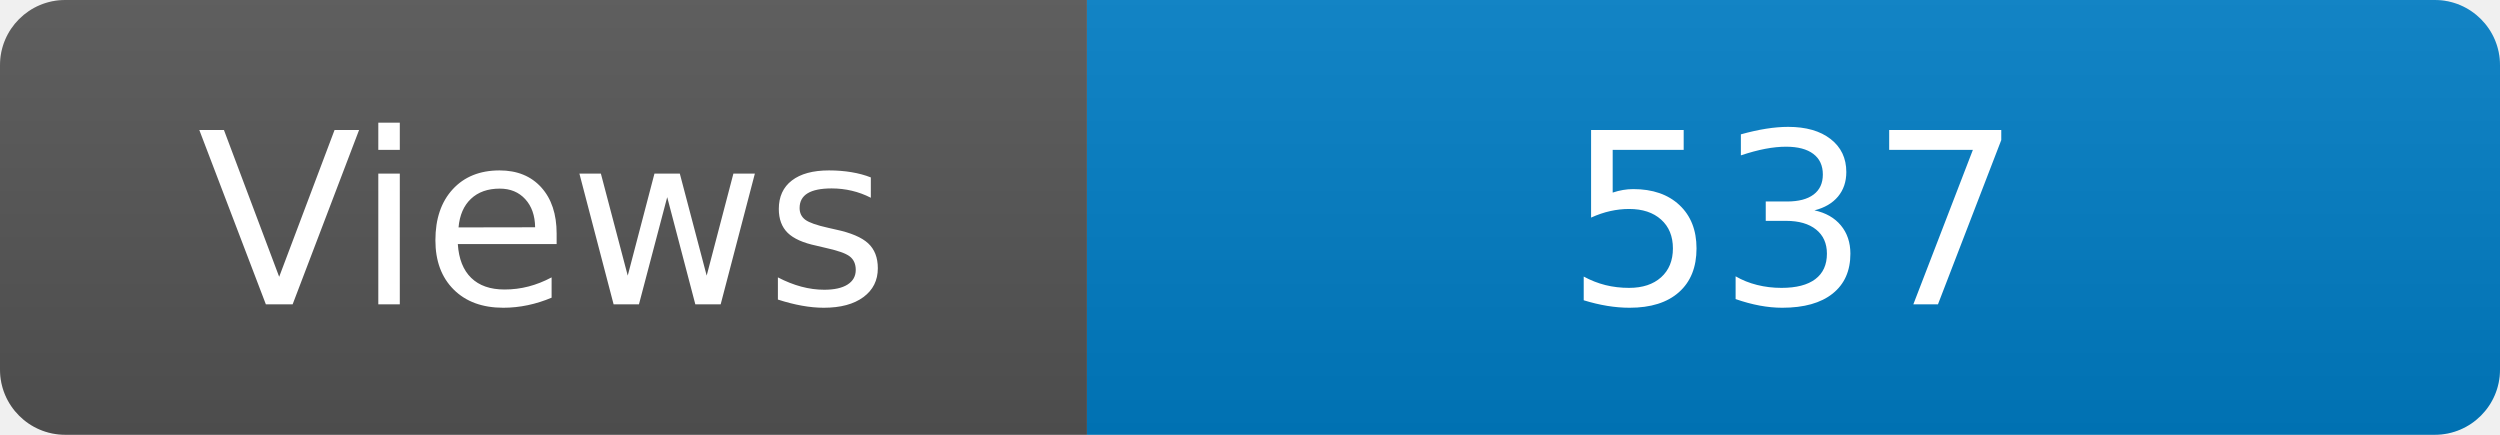
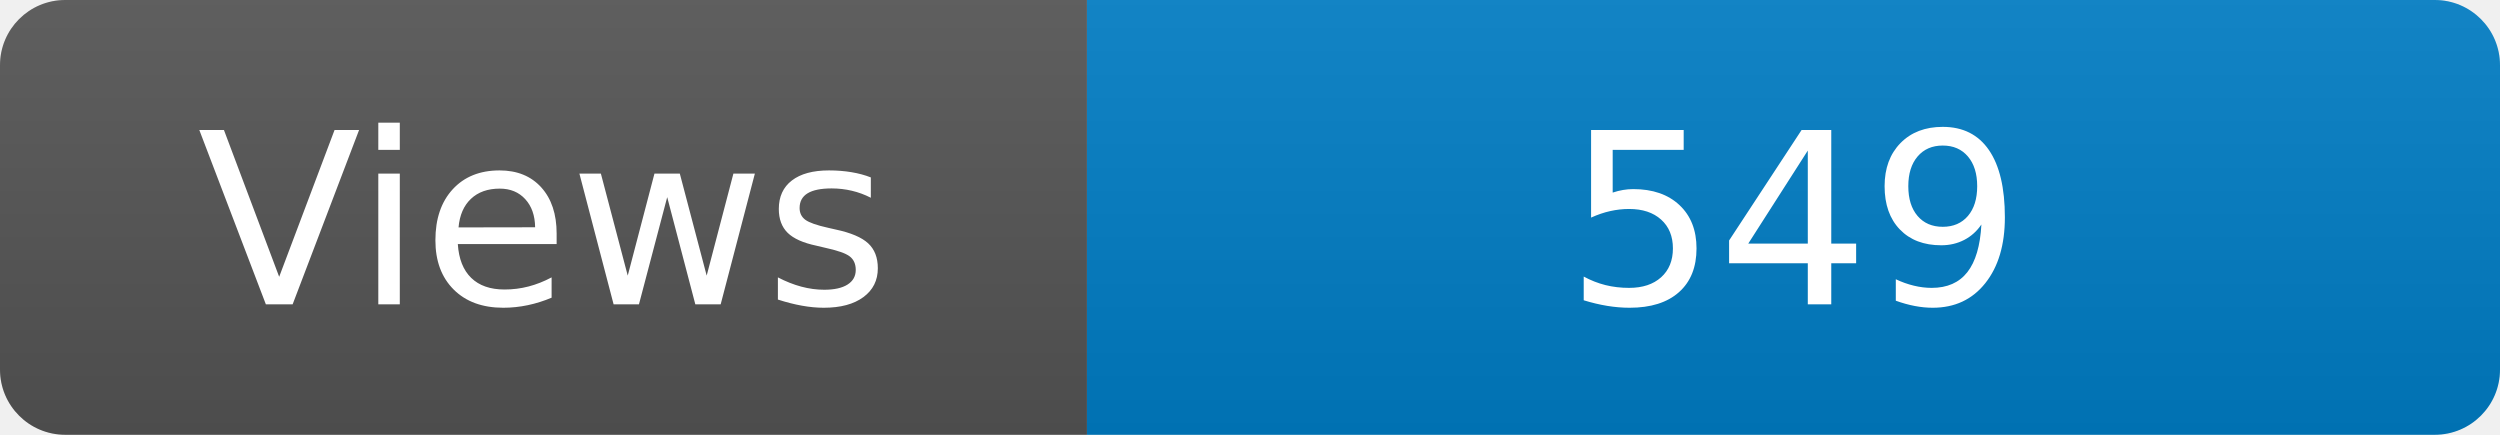
<svg xmlns="http://www.w3.org/2000/svg" width="115" height="20" role="img" aria-label="Maintained?: yes">
  <linearGradient id="s" x2="0" y2="100%">
    <stop offset="0" stop-color="#bbb" stop-opacity=".1" />
    <stop offset="1" stop-opacity=".1" />
  </linearGradient>
  <clipPath id="r">
    <rect width="115" height="20" rx="3" fill="#fff" />
  </clipPath>
  <g clip-path="url(#r)">
    <rect width="50" height="20" fill="#555" />
    <rect x="50" width="160" height="20" fill="#007ec6" />
    <rect width="115" height="20" fill="url(#s)" />
  </g>
  <g fill="#fff" text-anchor="middle" font-family="Verdana,Geneva,DejaVu Sans,sans-serif" font-size="110">
    <text x="250" y="140" transform="scale(.1)" fill="#fff">Views</text>
-     <text x="825" y="140" transform="scale(.1)" fill="#fff">537</text>
+     <text x="825" y="140" transform="scale(.1)" fill="#fff">549</text>
  </g>
</svg>
